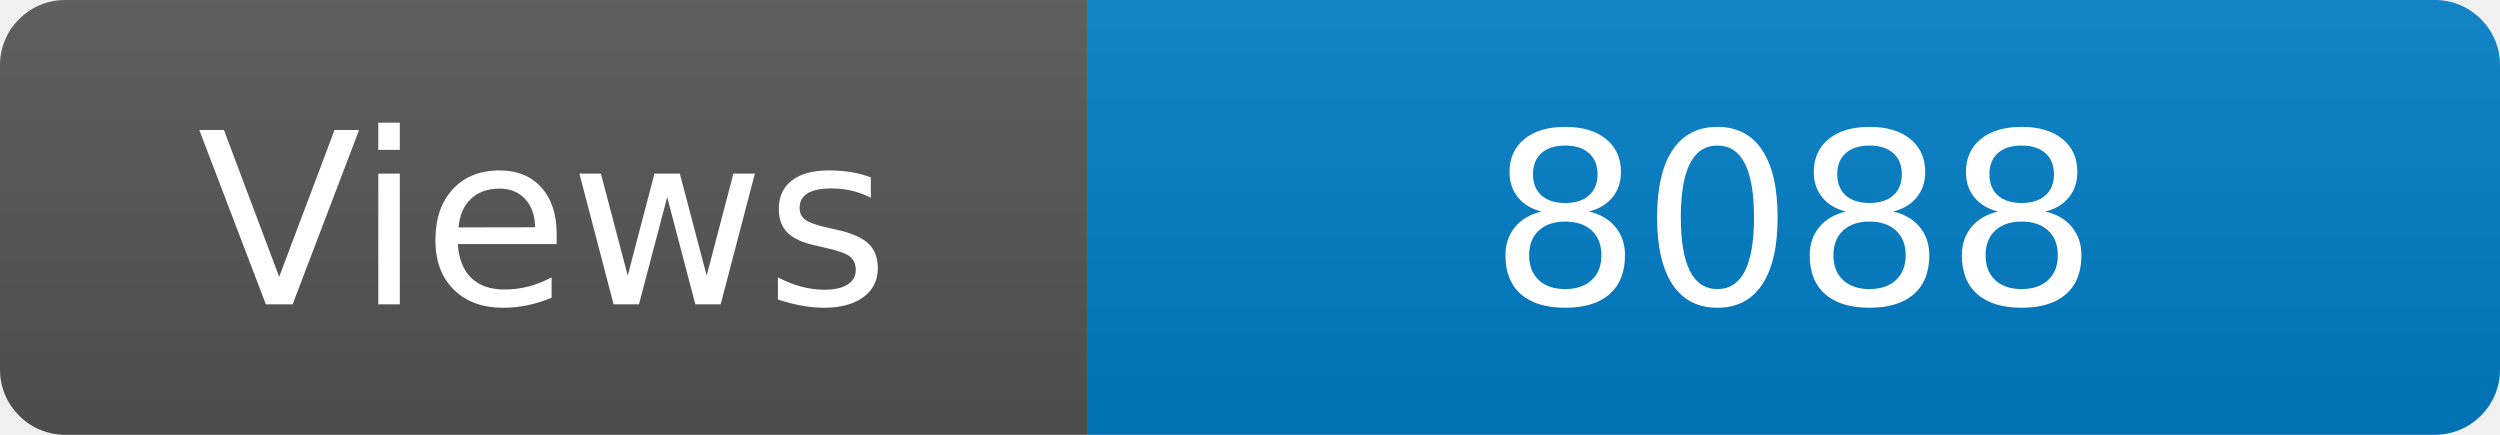
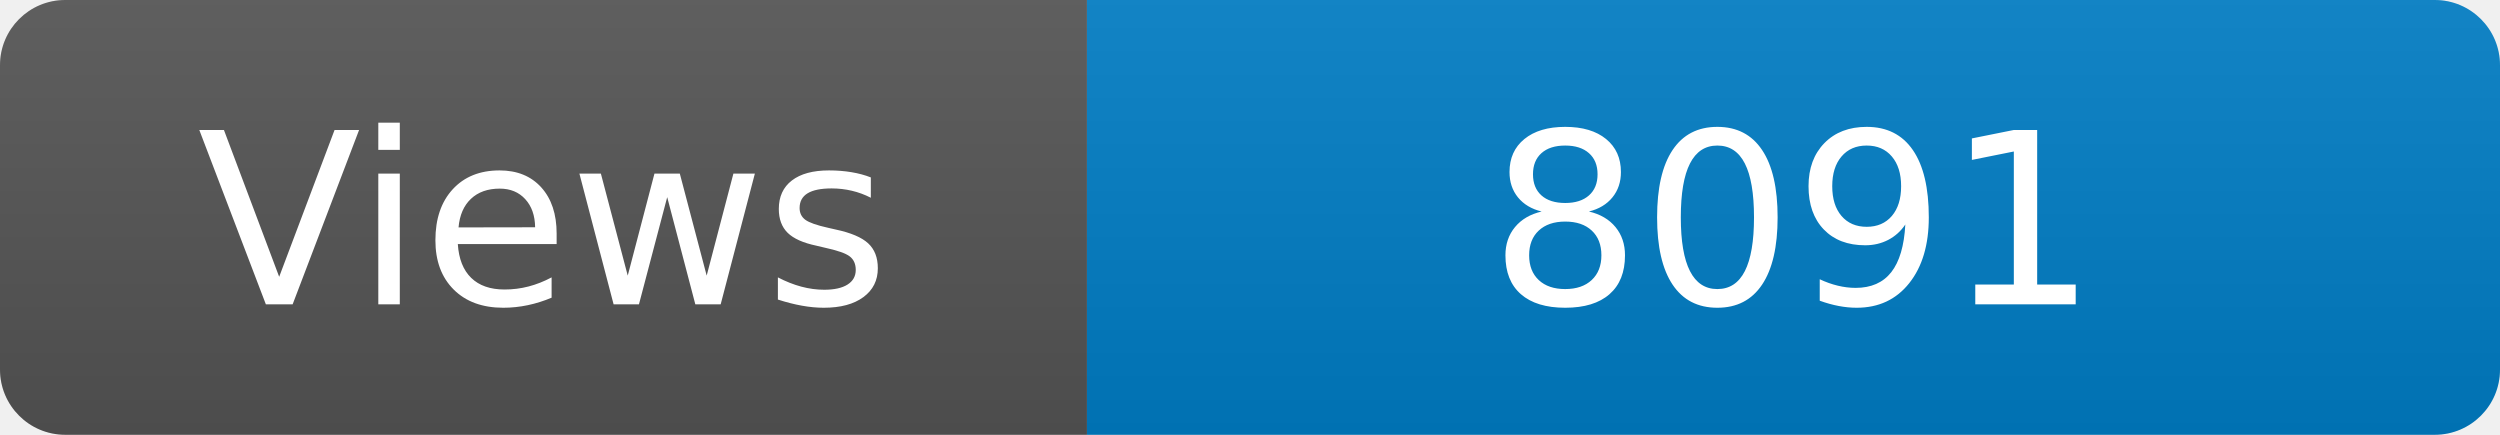
<svg xmlns="http://www.w3.org/2000/svg" width="115" height="20" role="img" aria-label="Maintained?: yes">
  <linearGradient id="s" x2="0" y2="100%">
    <stop offset="0" stop-color="#bbb" stop-opacity=".1" />
    <stop offset="1" stop-opacity=".1" />
  </linearGradient>
  <clipPath id="r">
    <rect width="115" height="20" rx="3" fill="#fff" />
  </clipPath>
  <g clip-path="url(#r)">
    <rect width="50" height="20" fill="#555" />
    <rect x="50" width="160" height="20" fill="#007ec6" />
    <rect width="115" height="20" fill="url(#s)" />
  </g>
  <g fill="#fff" text-anchor="middle" font-family="Verdana,Geneva,DejaVu Sans,sans-serif" font-size="110">
    <text x="250" y="140" transform="scale(.1)" fill="#fff">Views</text>
-     <text x="825" y="140" transform="scale(.1)" fill="#fff">8088</text>
+     <text x="825" y="140" transform="scale(.1)" fill="#fff">8091</text>
  </g>
</svg>
